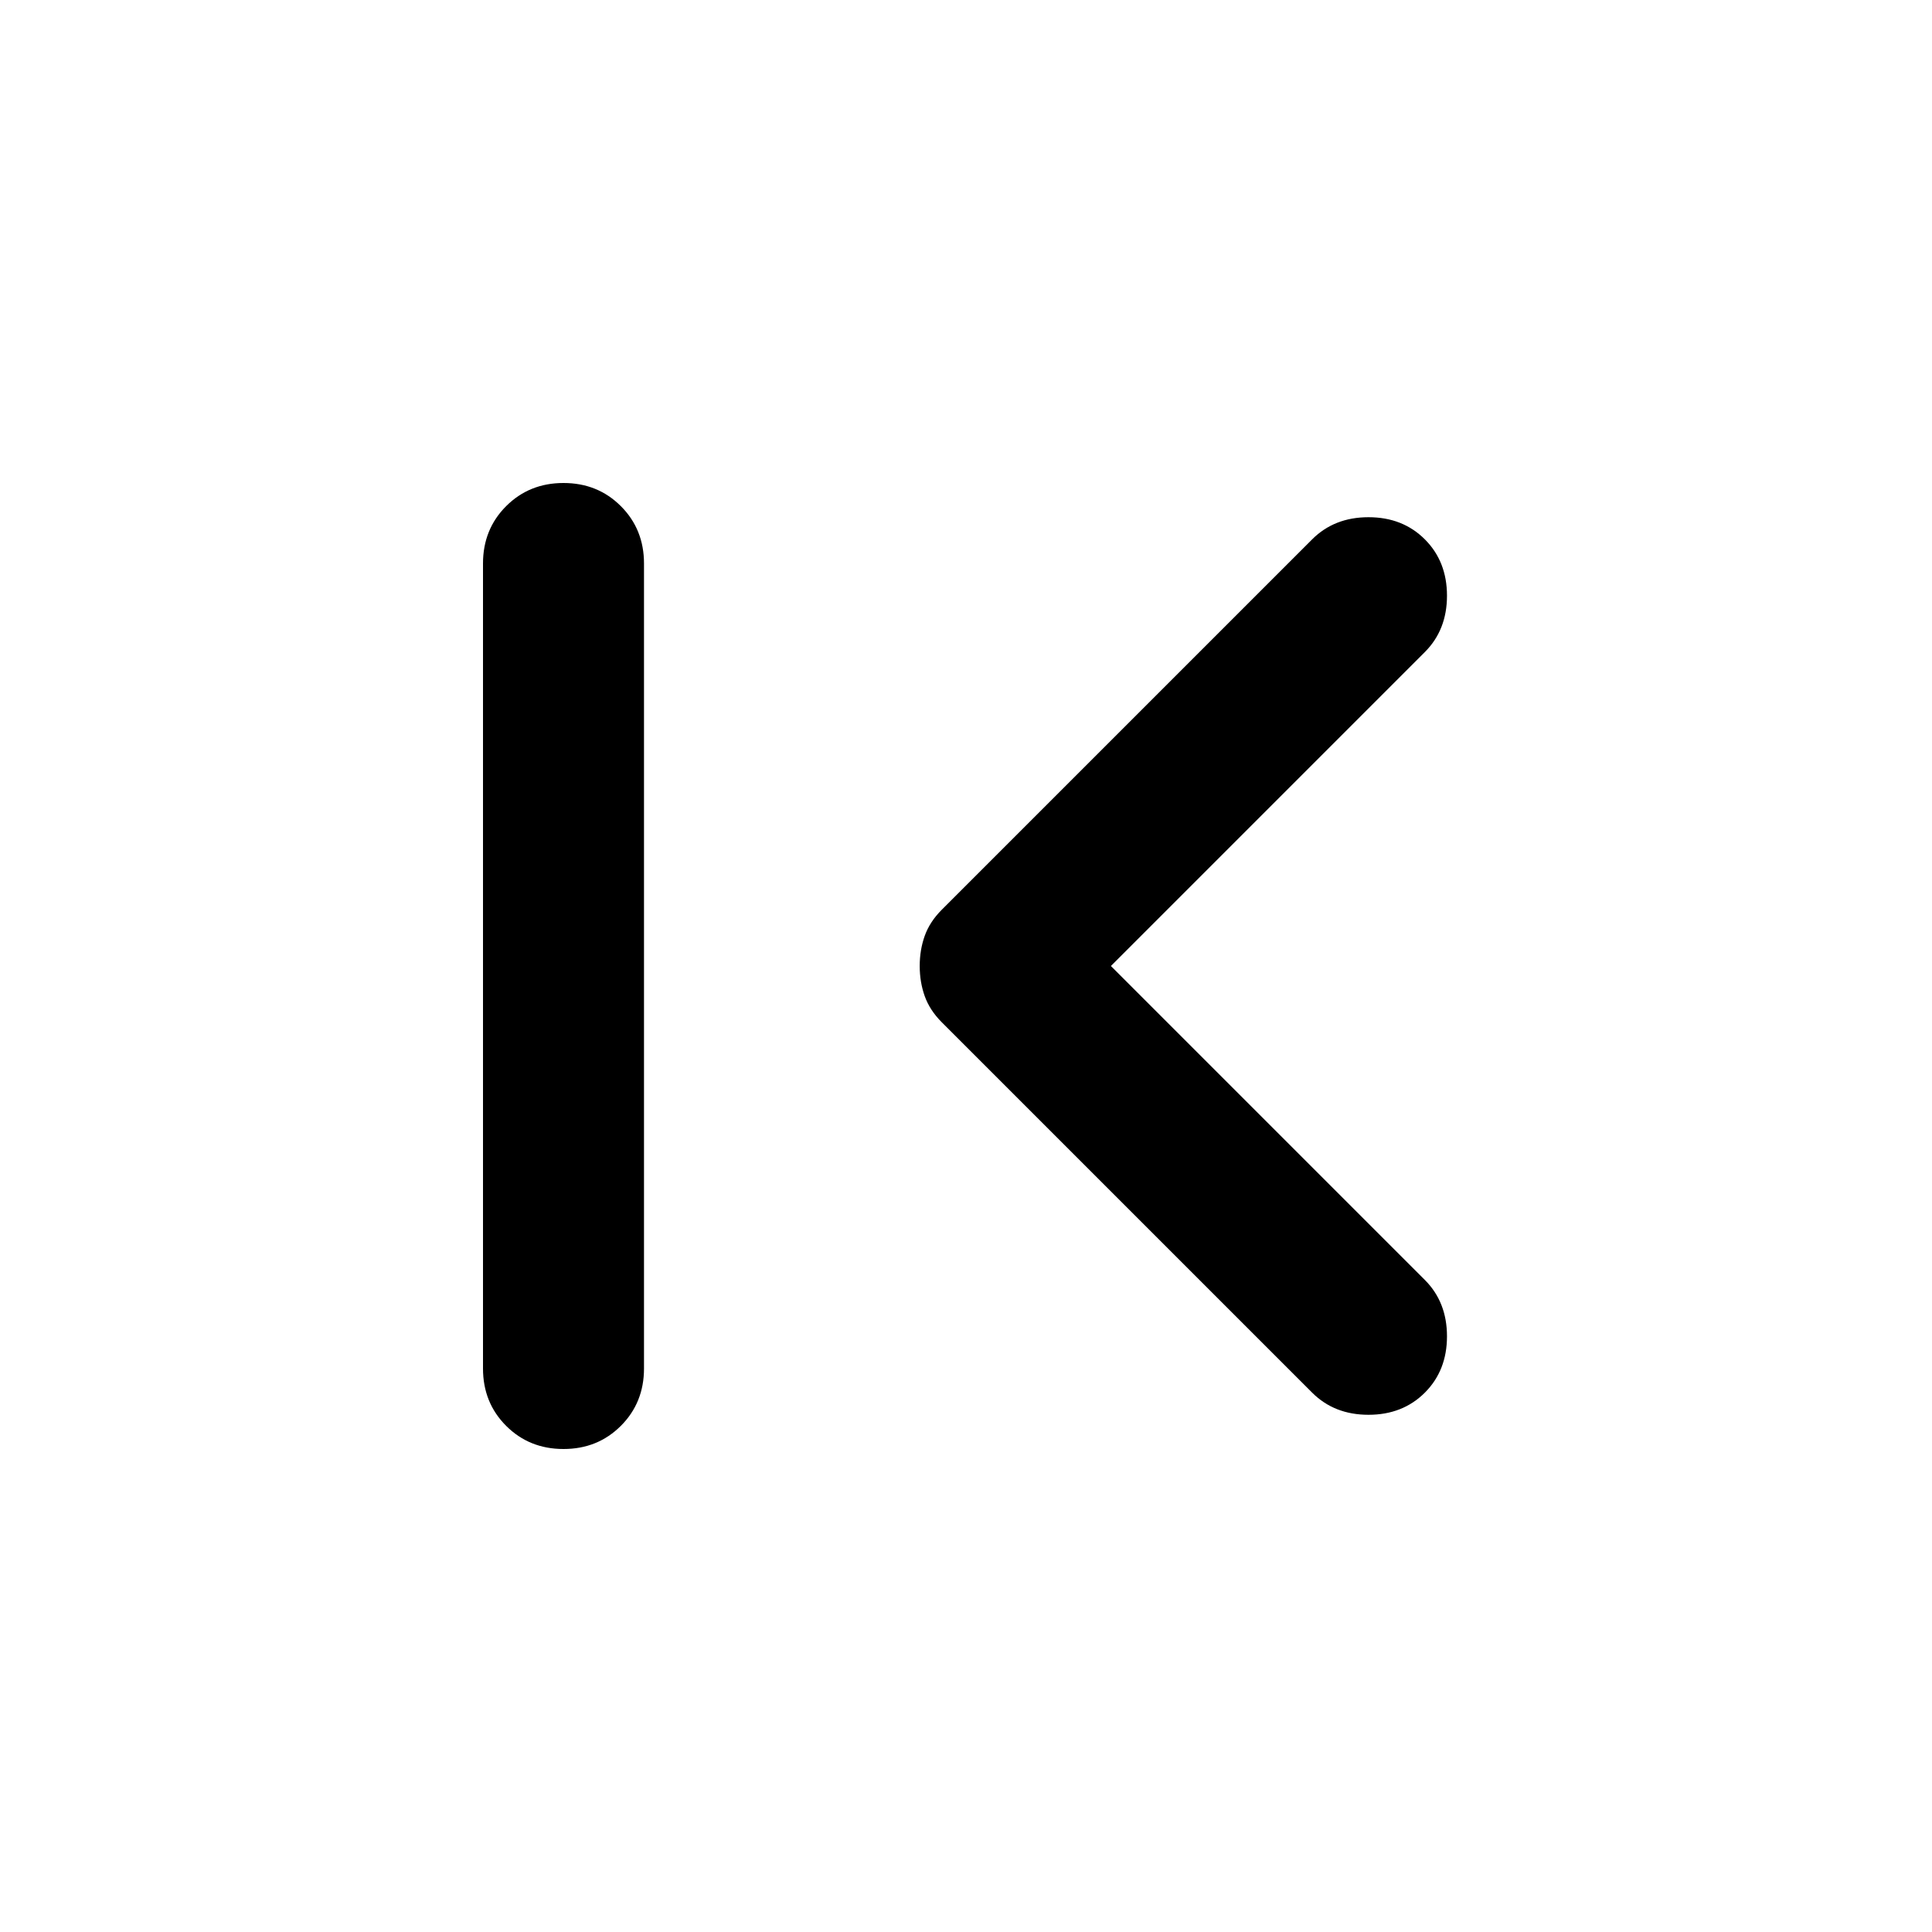
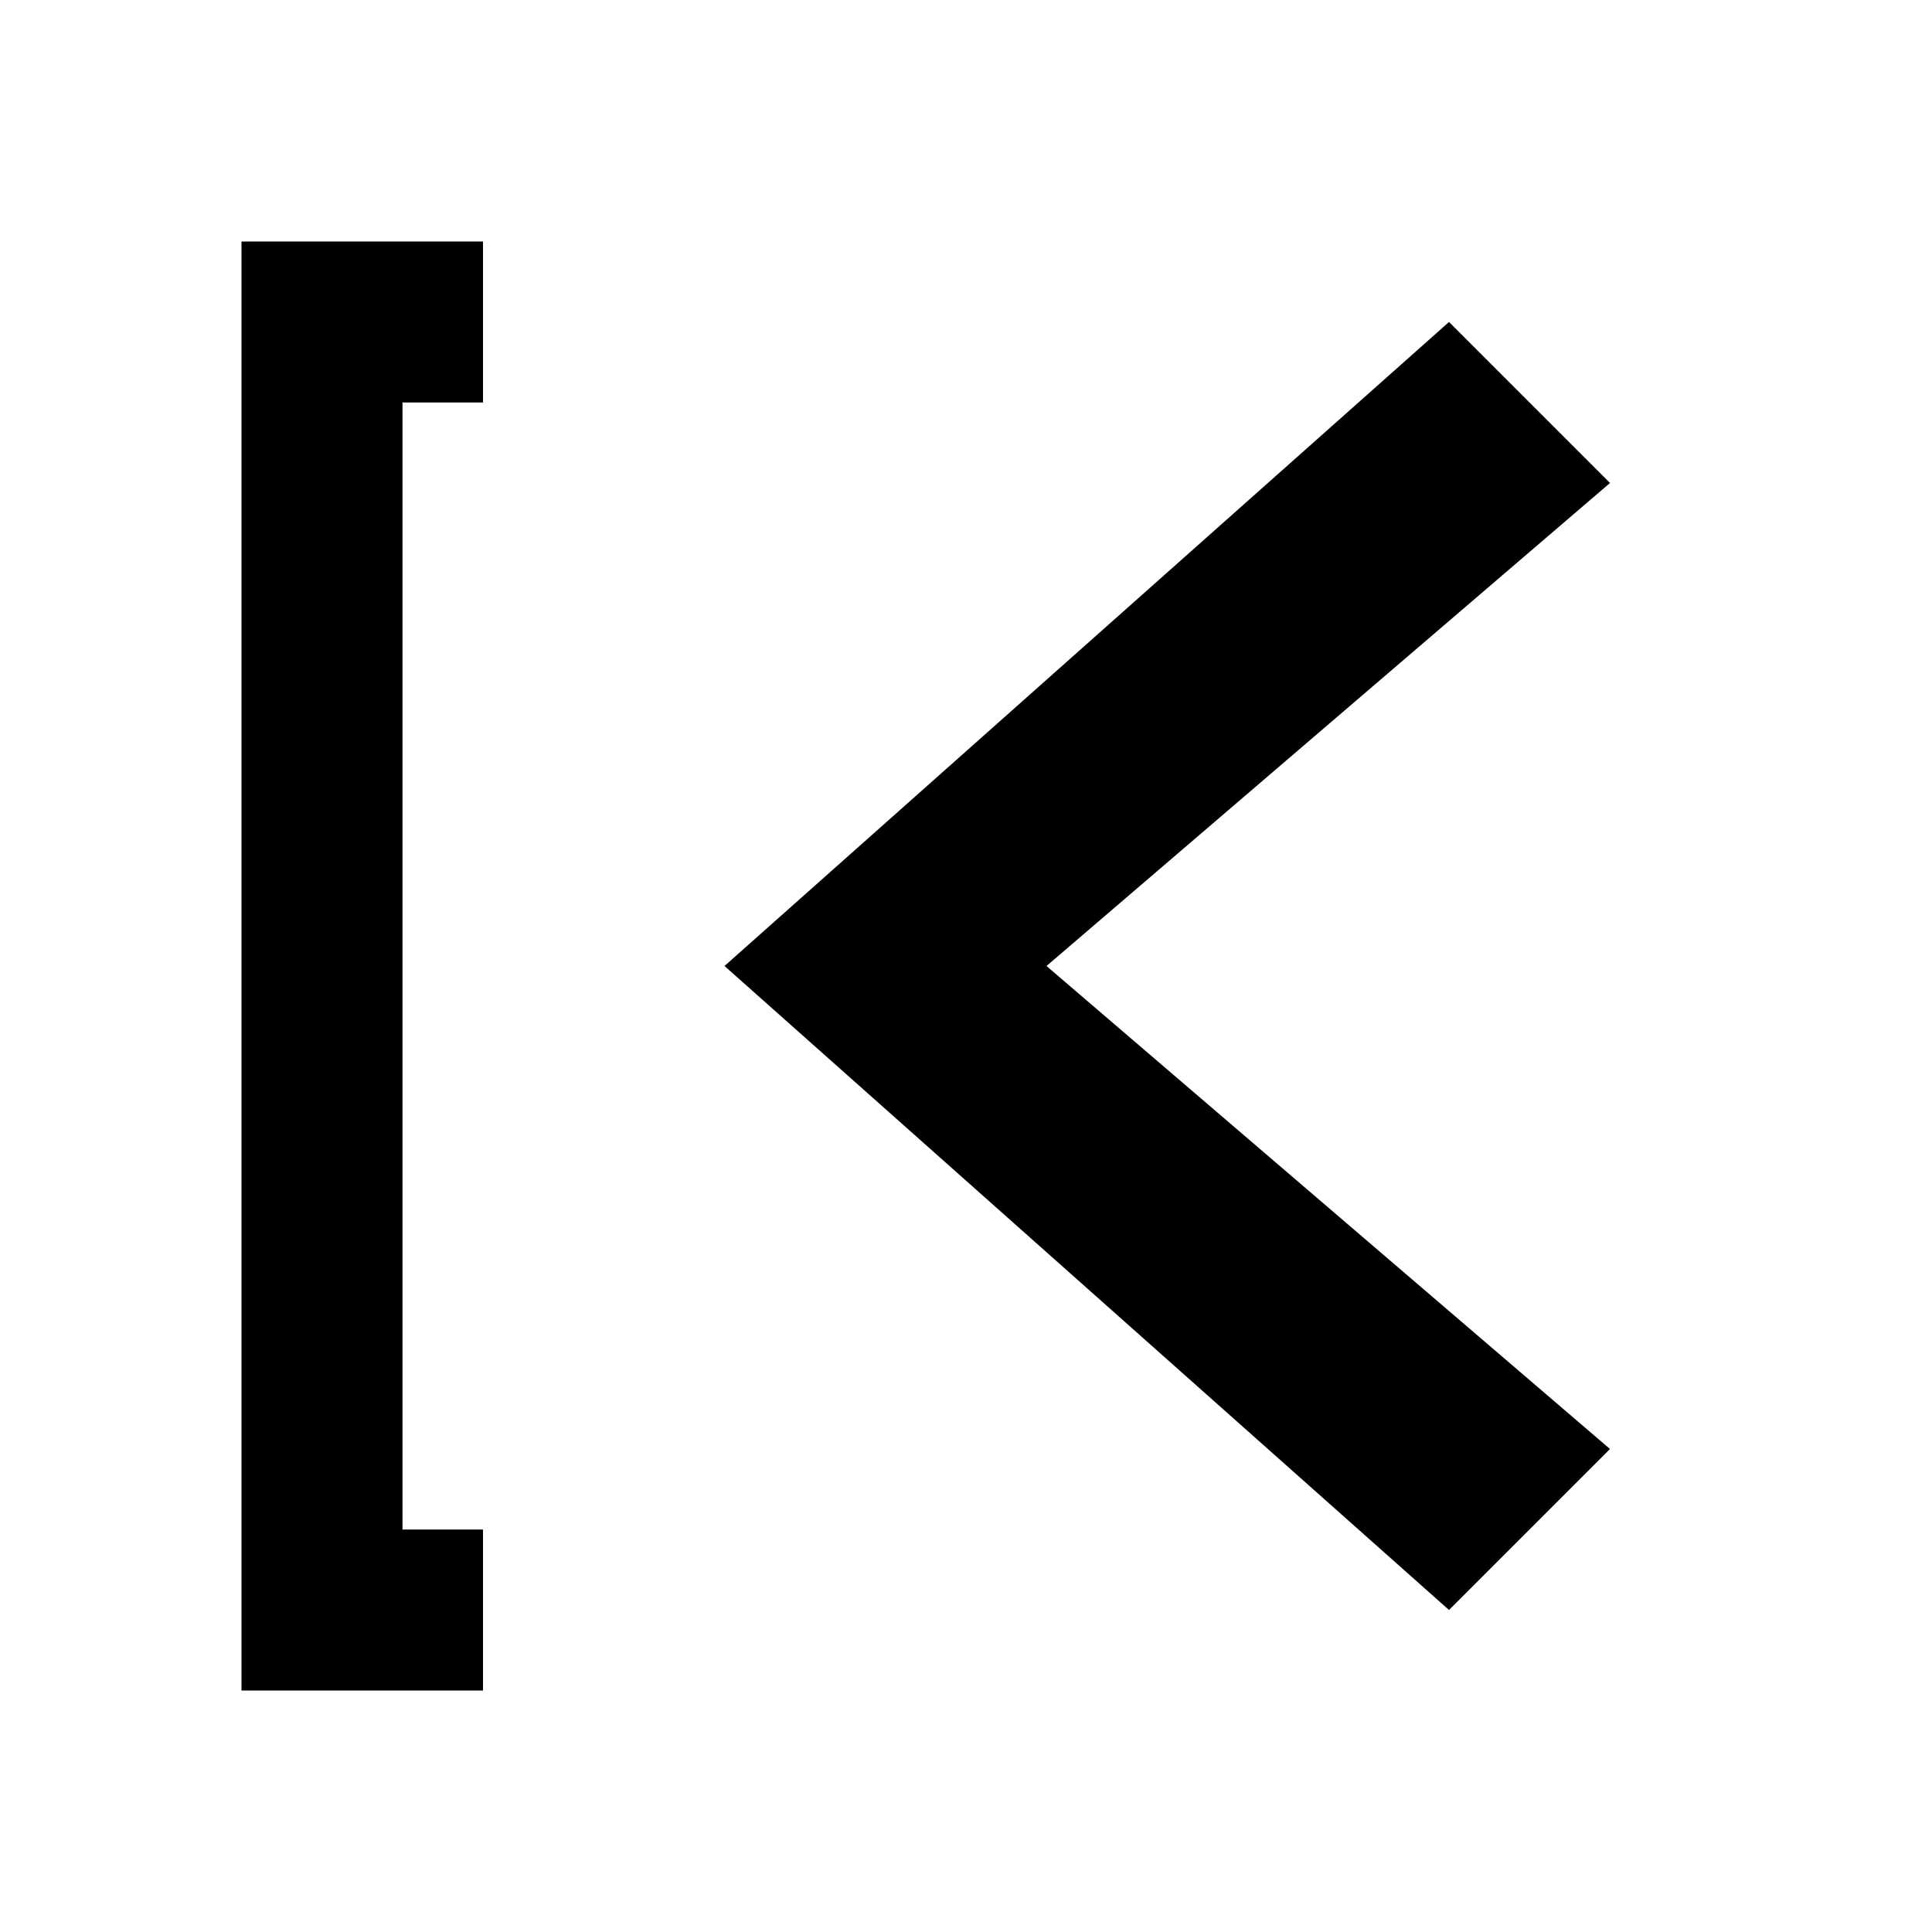
- <svg xmlns="http://www.w3.org/2000/svg" height="24" viewBox="0 -960 960 960" width="24">
-   <path d="M280-240q-17 0-28.5-11.5T240-280v-400q0-17 11.5-28.5T280-720q17 0 28.5 11.5T320-680v400q0 17-11.5 28.5T280-240Zm272-240 156 156q11 11 11 28t-11 28q-11 11-28 11t-28-11L468-452q-6-6-8.5-13t-2.5-15q0-8 2.5-15t8.5-13l184-184q11-11 28-11t28 11q11 11 11 28t-11 28L552-480Z" />
+ <svg xmlns="http://www.w3.org/2000/svg" height="24" viewBox="0 0 24 24" width="24">
+   <path d="M3 3H6V5H5V19H6V21H3ZM20 6 13 12 20 18 18 20 9 12 18 4Z" />
</svg>
